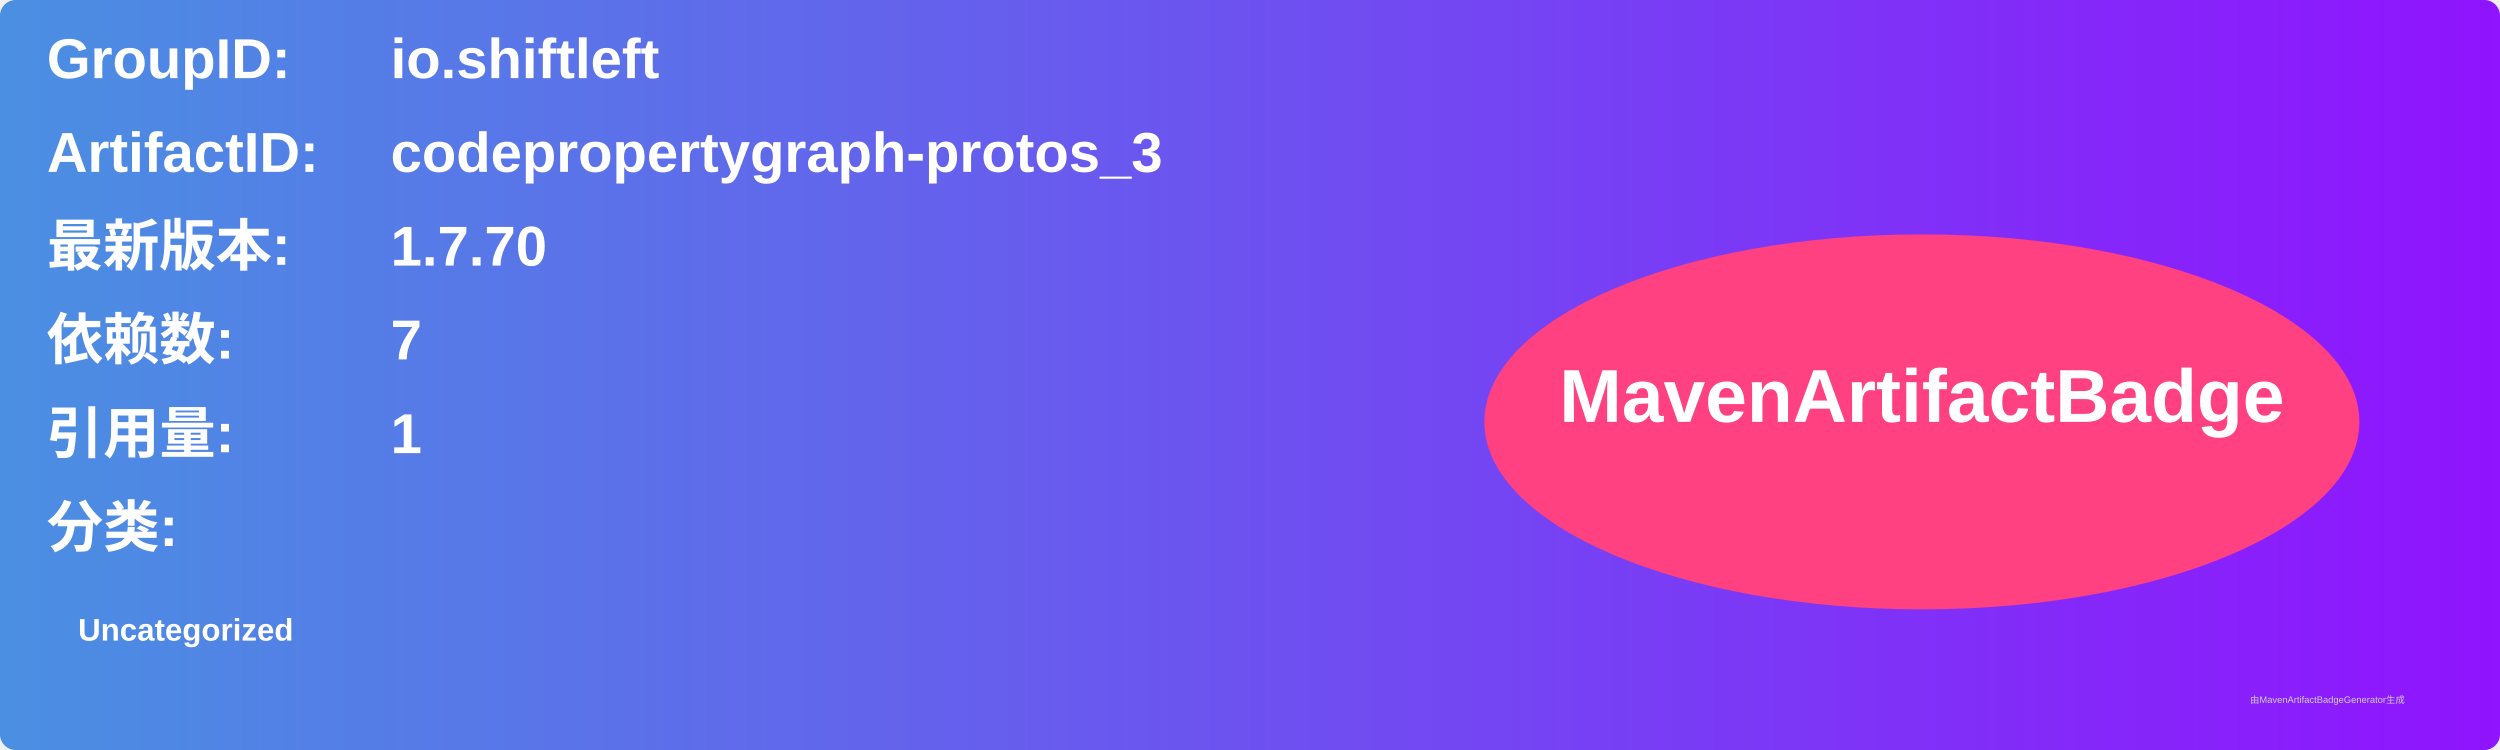
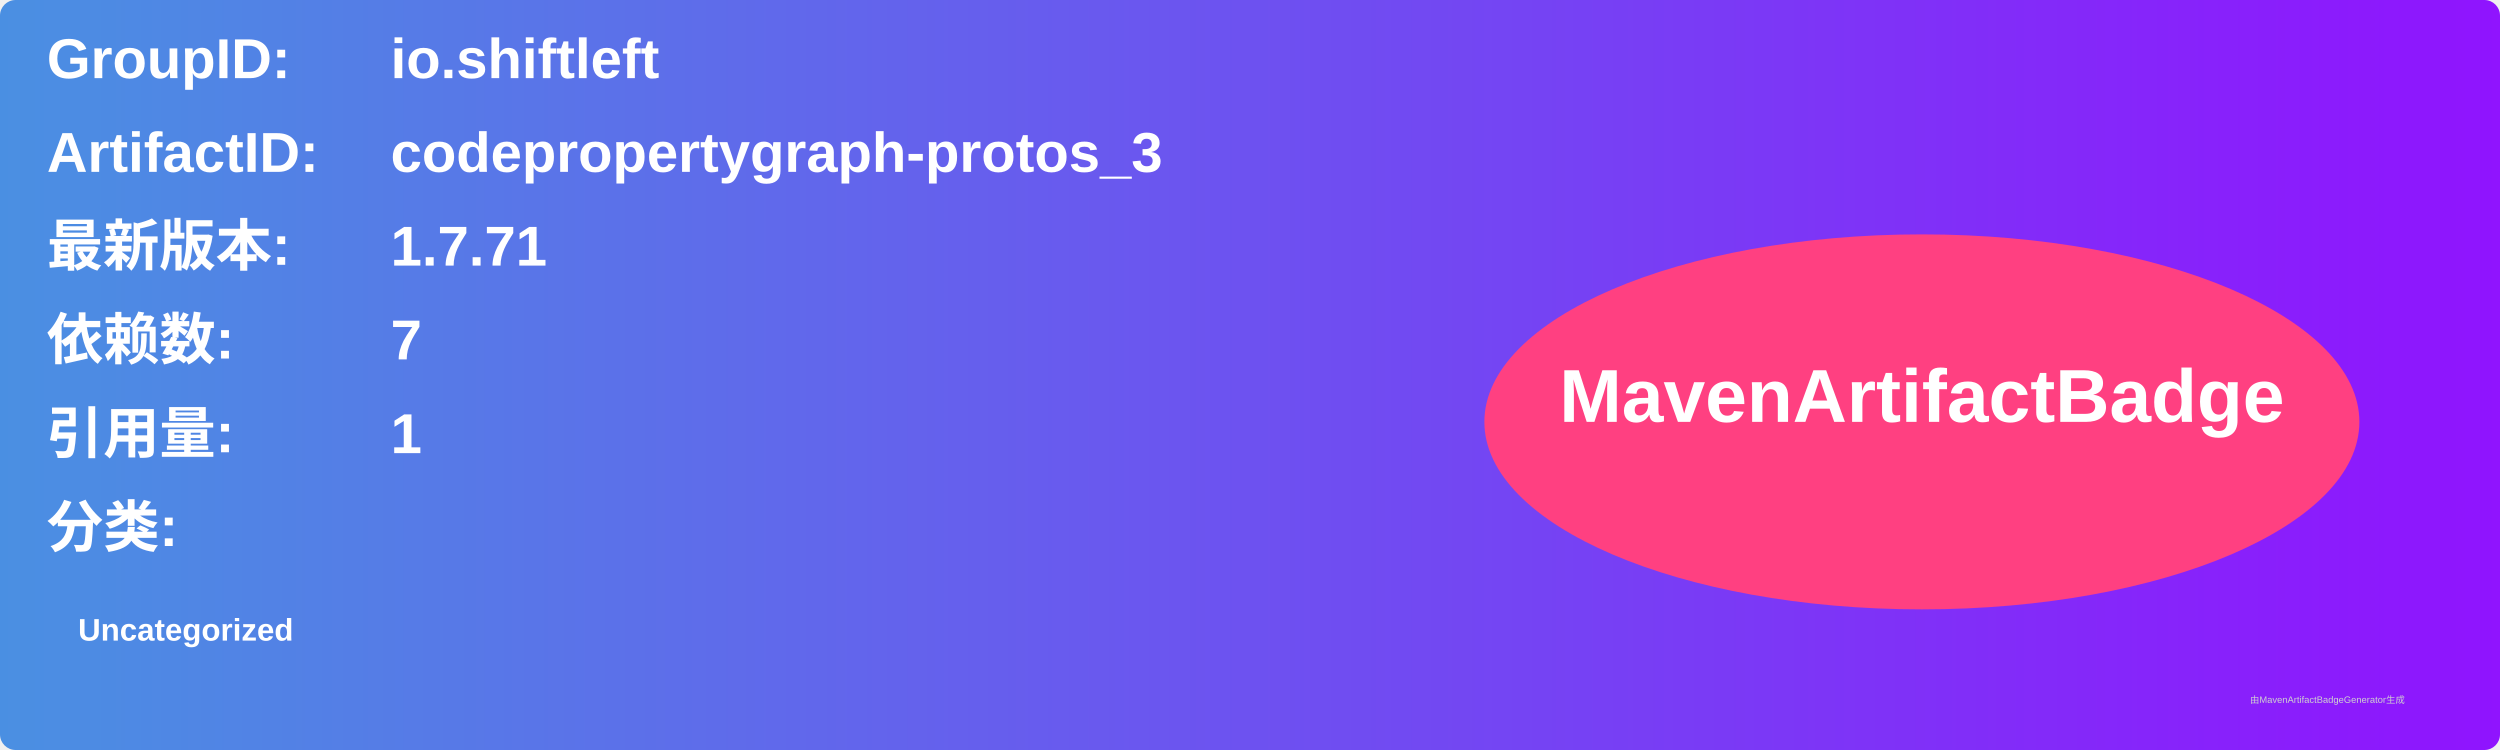
<svg xmlns="http://www.w3.org/2000/svg" width="800" height="240" viewBox="0 0 800 240">
  <linearGradient id="grad" x1="0%" y1="0%" x2="100%" y2="0%">
    <stop offset="0%" stop-color="#4a90e2" />
    <stop offset="100%" stop-color="#9013fe" />
  </linearGradient>
  <rect width="100%" height="100%" rx="5" ry="5" fill="url(#grad)" />
  <g transform="translate(15, 15)">
    <text x="0" y="10" font-family="Arial" font-size="18" fill="white" font-weight="bold" width="260">GroupID:</text>
    <text x="110" y="10" font-family="Arial" font-size="18" fill="white" font-weight="bold" width="460">io.shiftleft</text>
    <text x="0" y="40" font-family="Arial" font-size="18" fill="white" font-weight="bold" width="260">ArtifactID:</text>
    <text x="110" y="40" font-family="Arial" font-size="18" fill="white" font-weight="bold" width="460">codepropertygraph-protos_3</text>
    <text x="0" y="70" font-family="Arial" font-size="18" fill="white" font-weight="bold">最新版本:</text>
    <text x="110" y="70" font-family="Arial" font-size="18" fill="white" font-weight="bold">
-       <tspan font-weight="bold">1.7.70</tspan>
+       <tspan font-weight="bold">1.7.71</tspan>
    </text>
    <text x="0" y="100" font-family="Arial" font-size="18" fill="white" font-weight="bold">依赖数: </text>
    <text x="110" y="100" font-family="Arial" font-size="18" fill="white">
      <tspan font-weight="bold">7</tspan>
    </text>
    <text x="0" y="130" font-family="Arial" font-size="18" fill="white" font-weight="bold">引用量: </text>
    <text x="110" y="130" font-family="Arial" font-size="18" fill="white">
      <tspan font-weight="bold">1</tspan>
    </text>
    <text x="0" y="160" font-family="Arial" font-size="18" fill="white" font-weight="bold">分类:</text>
    <text x="10" y="190" font-family="Arial" font-size="10" fill="white">
      <tspan font-weight="bold">Uncategorized</tspan>
    </text>
    <ellipse cx="600" cy="120" rx="140" ry="60" fill="#ff4081" />
    <text x="600" y="120" text-anchor="middle" font-family="Arial" font-size="24" fill="white" font-weight="bold">MavenArtifactBadge</text>
  </g>
  <text x="720" y="225" font-family="Arial" font-size="3" fill="#d0d0d0">由MavenArtifactBadgeGenerator生成</text>
</svg>
